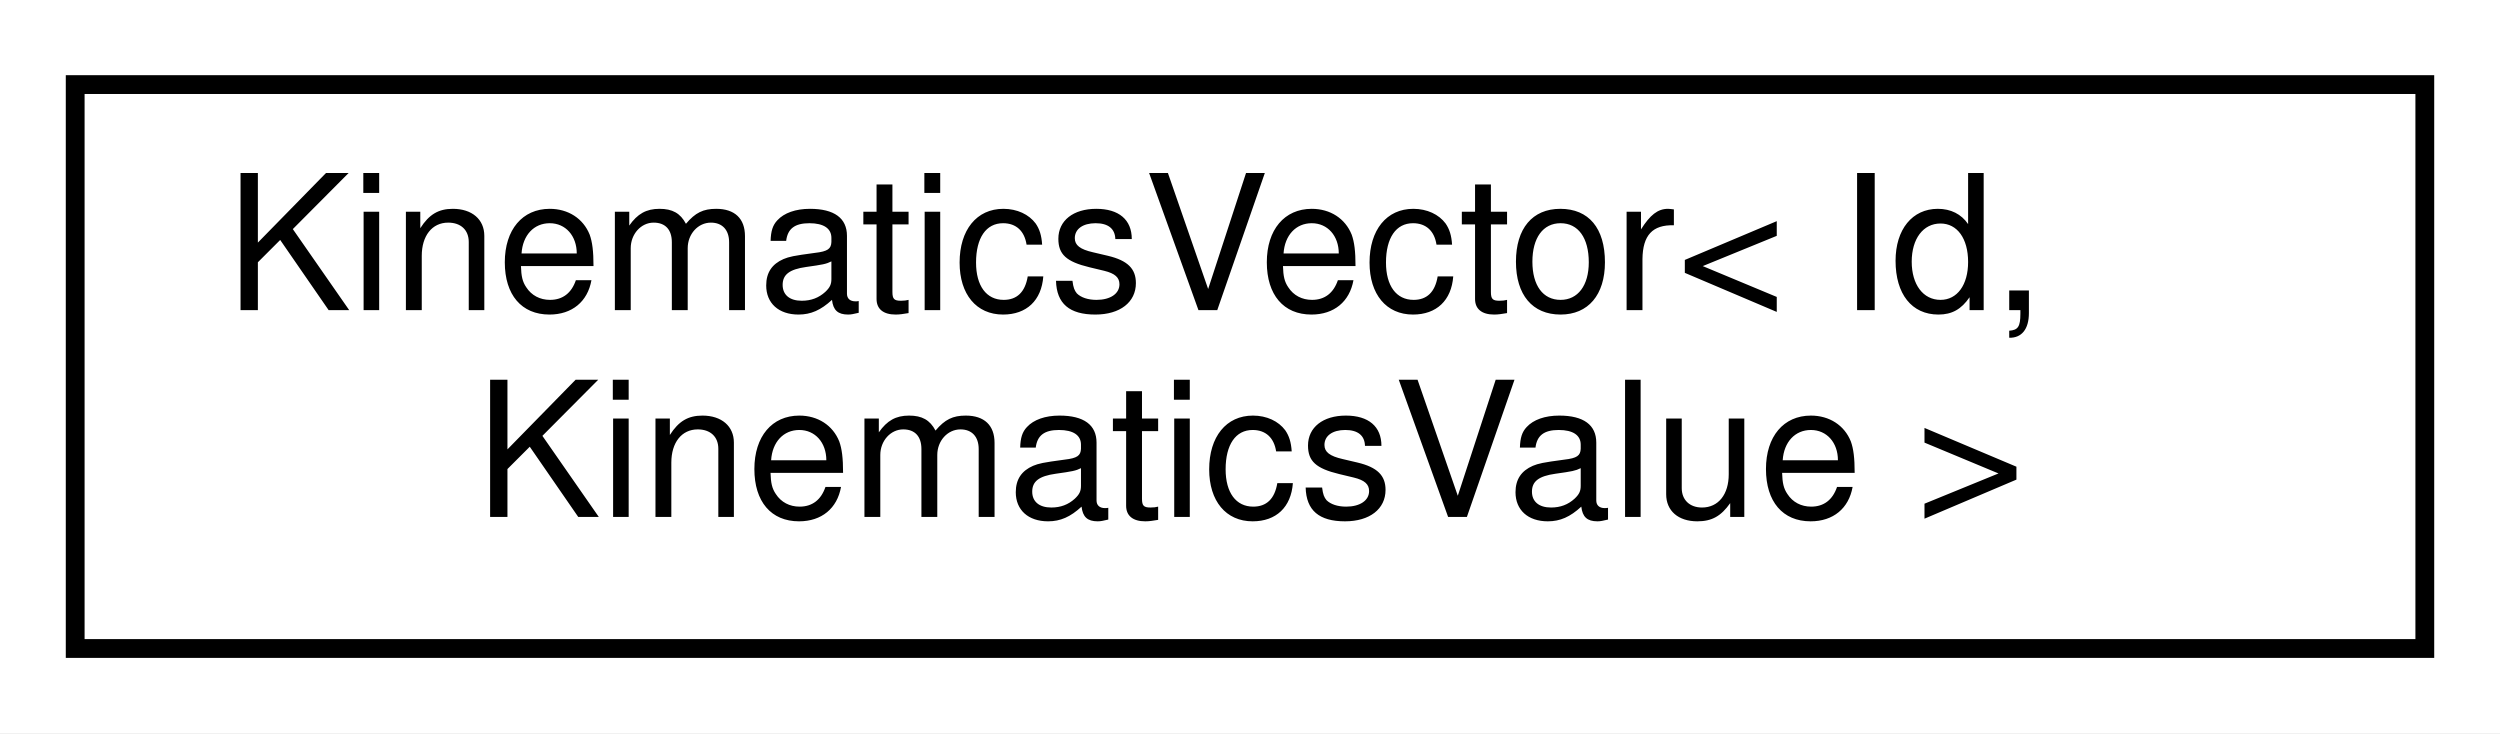
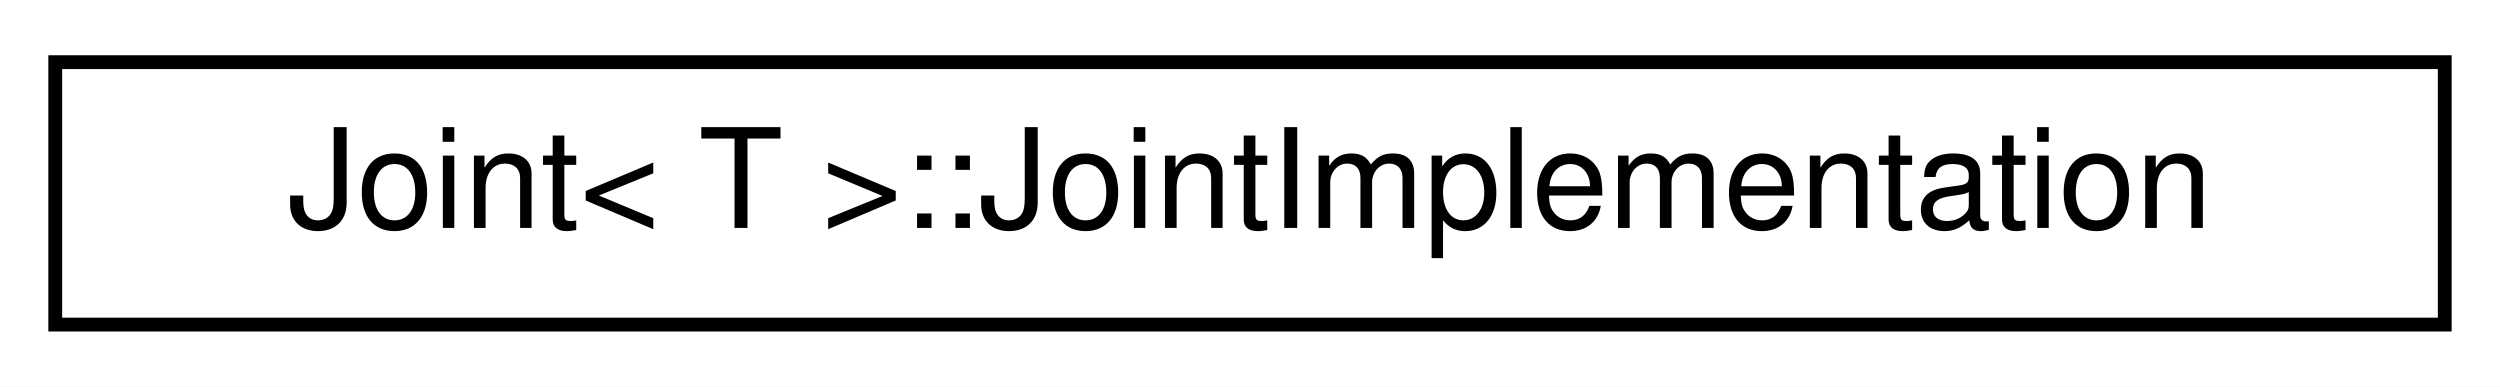
- <svg xmlns="http://www.w3.org/2000/svg" xmlns:xlink="http://www.w3.org/1999/xlink" width="133pt" height="39pt" viewBox="0.00 0.00 133.00 39.00">
-   <g id="graph0" class="graph" transform="scale(1 1) rotate(0) translate(4 35)">
-     <polygon fill="white" stroke="transparent" points="-4,4 -4,-35 129,-35 129,4 -4,4" />
+ <svg xmlns="http://www.w3.org/2000/svg" xmlns:xlink="http://www.w3.org/1999/xlink" width="181pt" height="28pt" viewBox="0.00 0.00 181.00 28.00">
+   <g id="graph0" class="graph" transform="scale(1 1) rotate(0) translate(4 24)">
+     <polygon fill="white" stroke="transparent" points="-4,4 -4,-24 177,-24 177,4 -4,4" />
    <g id="node1" class="node">
      <g id="a_node1">
-         <a xlink:href="classdrake_1_1geometry_1_1_kinematics_vector.html" target="_top" xlink:title="A KinematicsVector is a container class used to report kinematics data for registered frames and geom...">
-           <polygon fill="white" stroke="black" points="0,-0.5 0,-30.5 125,-30.5 125,-0.5 0,-0.5" />
-           <text text-anchor="start" x="8" y="-18.5" font-family="Helvetica,sans-Serif" font-size="10.00">KinematicsVector&lt; Id,</text>
-           <text text-anchor="middle" x="62.5" y="-7.5" font-family="Helvetica,sans-Serif" font-size="10.00"> KinematicsValue &gt;</text>
+         <a xlink:href="structdrake_1_1multibody_1_1_joint_1_1_joint_implementation.html" target="_top" xlink:title="(Advanced) A Joint is implemented in terms of MultibodyTree elements, typically a Mobilizer.">
+           <polygon fill="white" stroke="black" points="0,-0.5 0,-19.5 173,-19.5 173,-0.5 0,-0.5" />
+           <text text-anchor="middle" x="86.5" y="-7.5" font-family="Helvetica,sans-Serif" font-size="10.00">Joint&lt; T &gt;::JointImplementation</text>
        </a>
      </g>
    </g>
  </g>
</svg>
